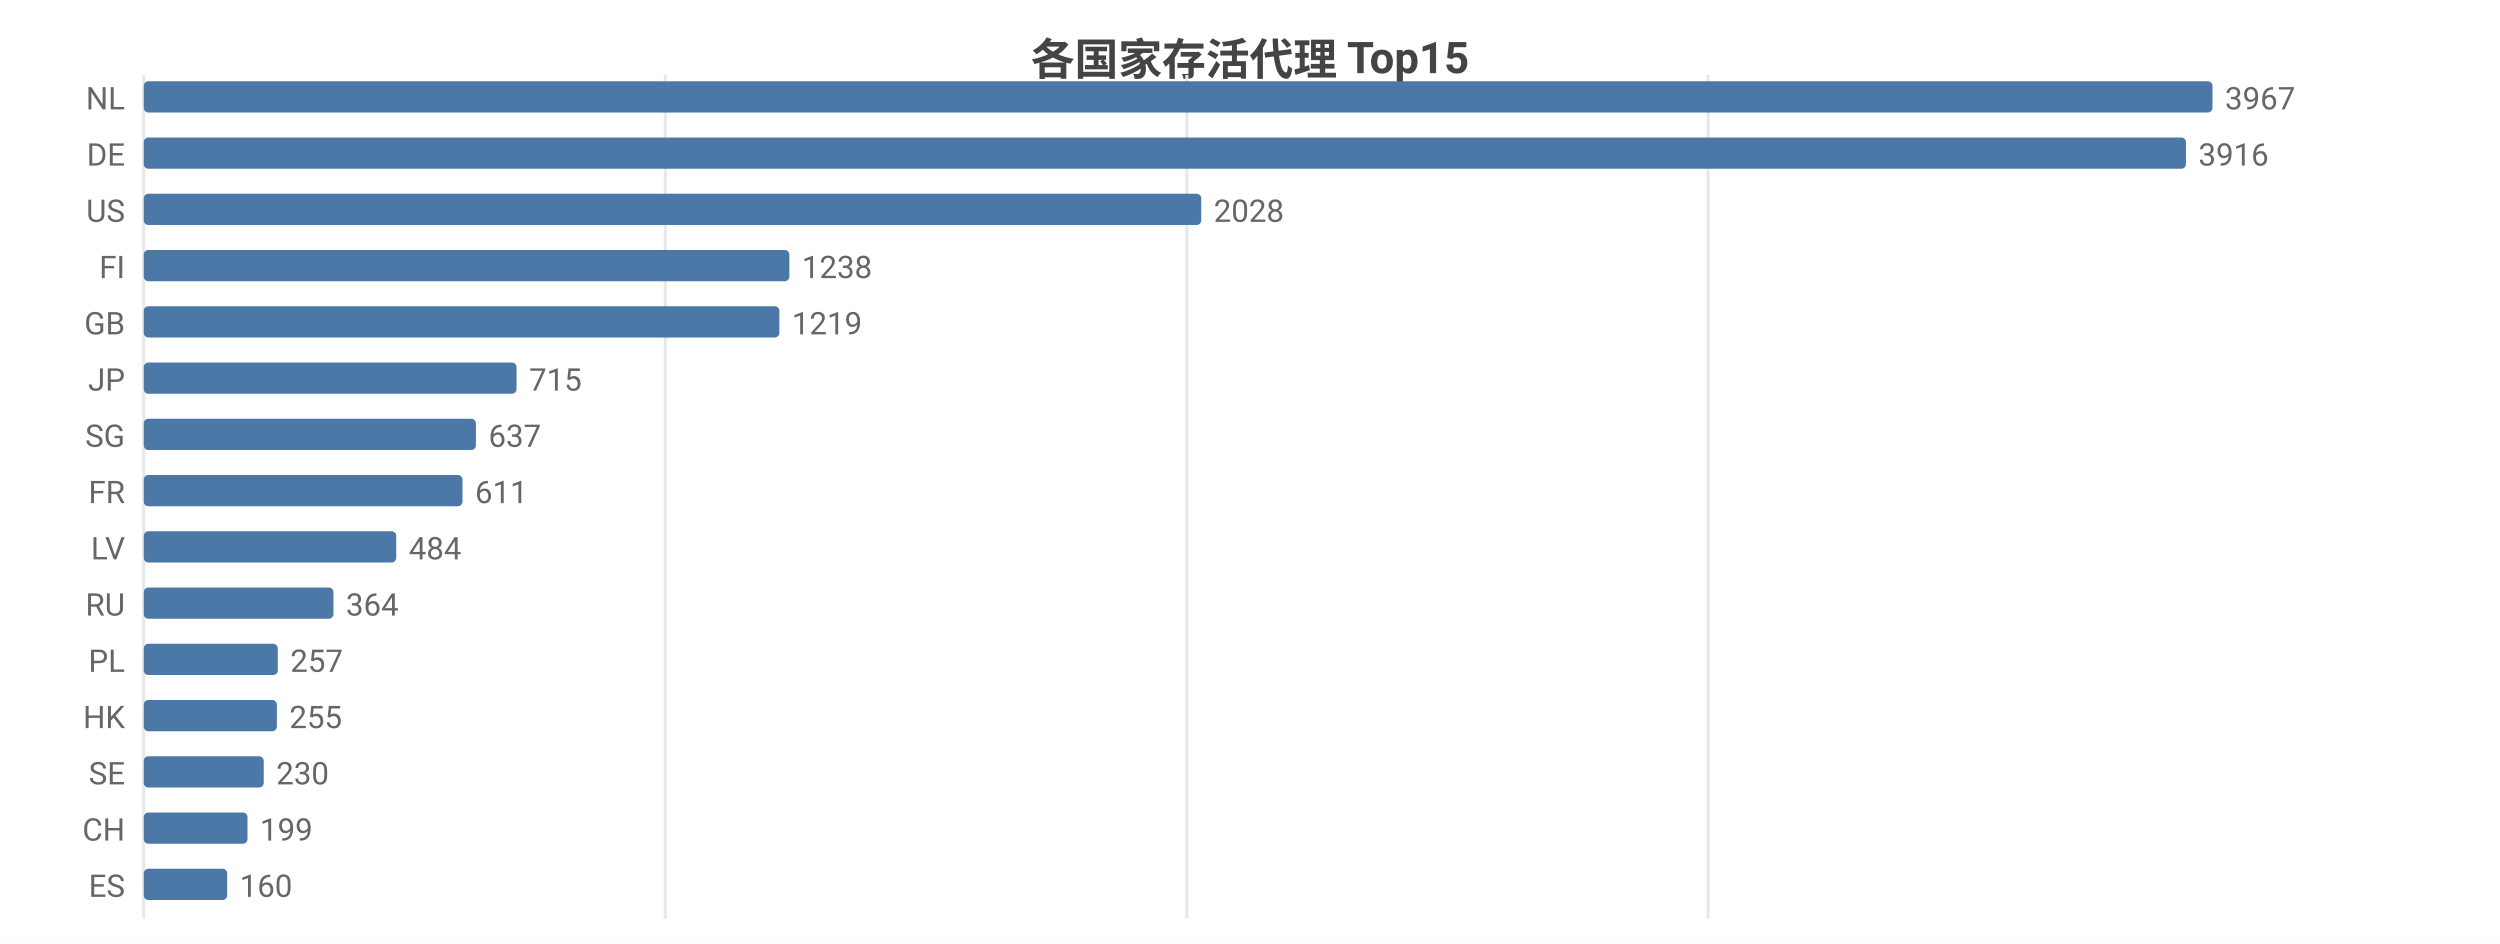
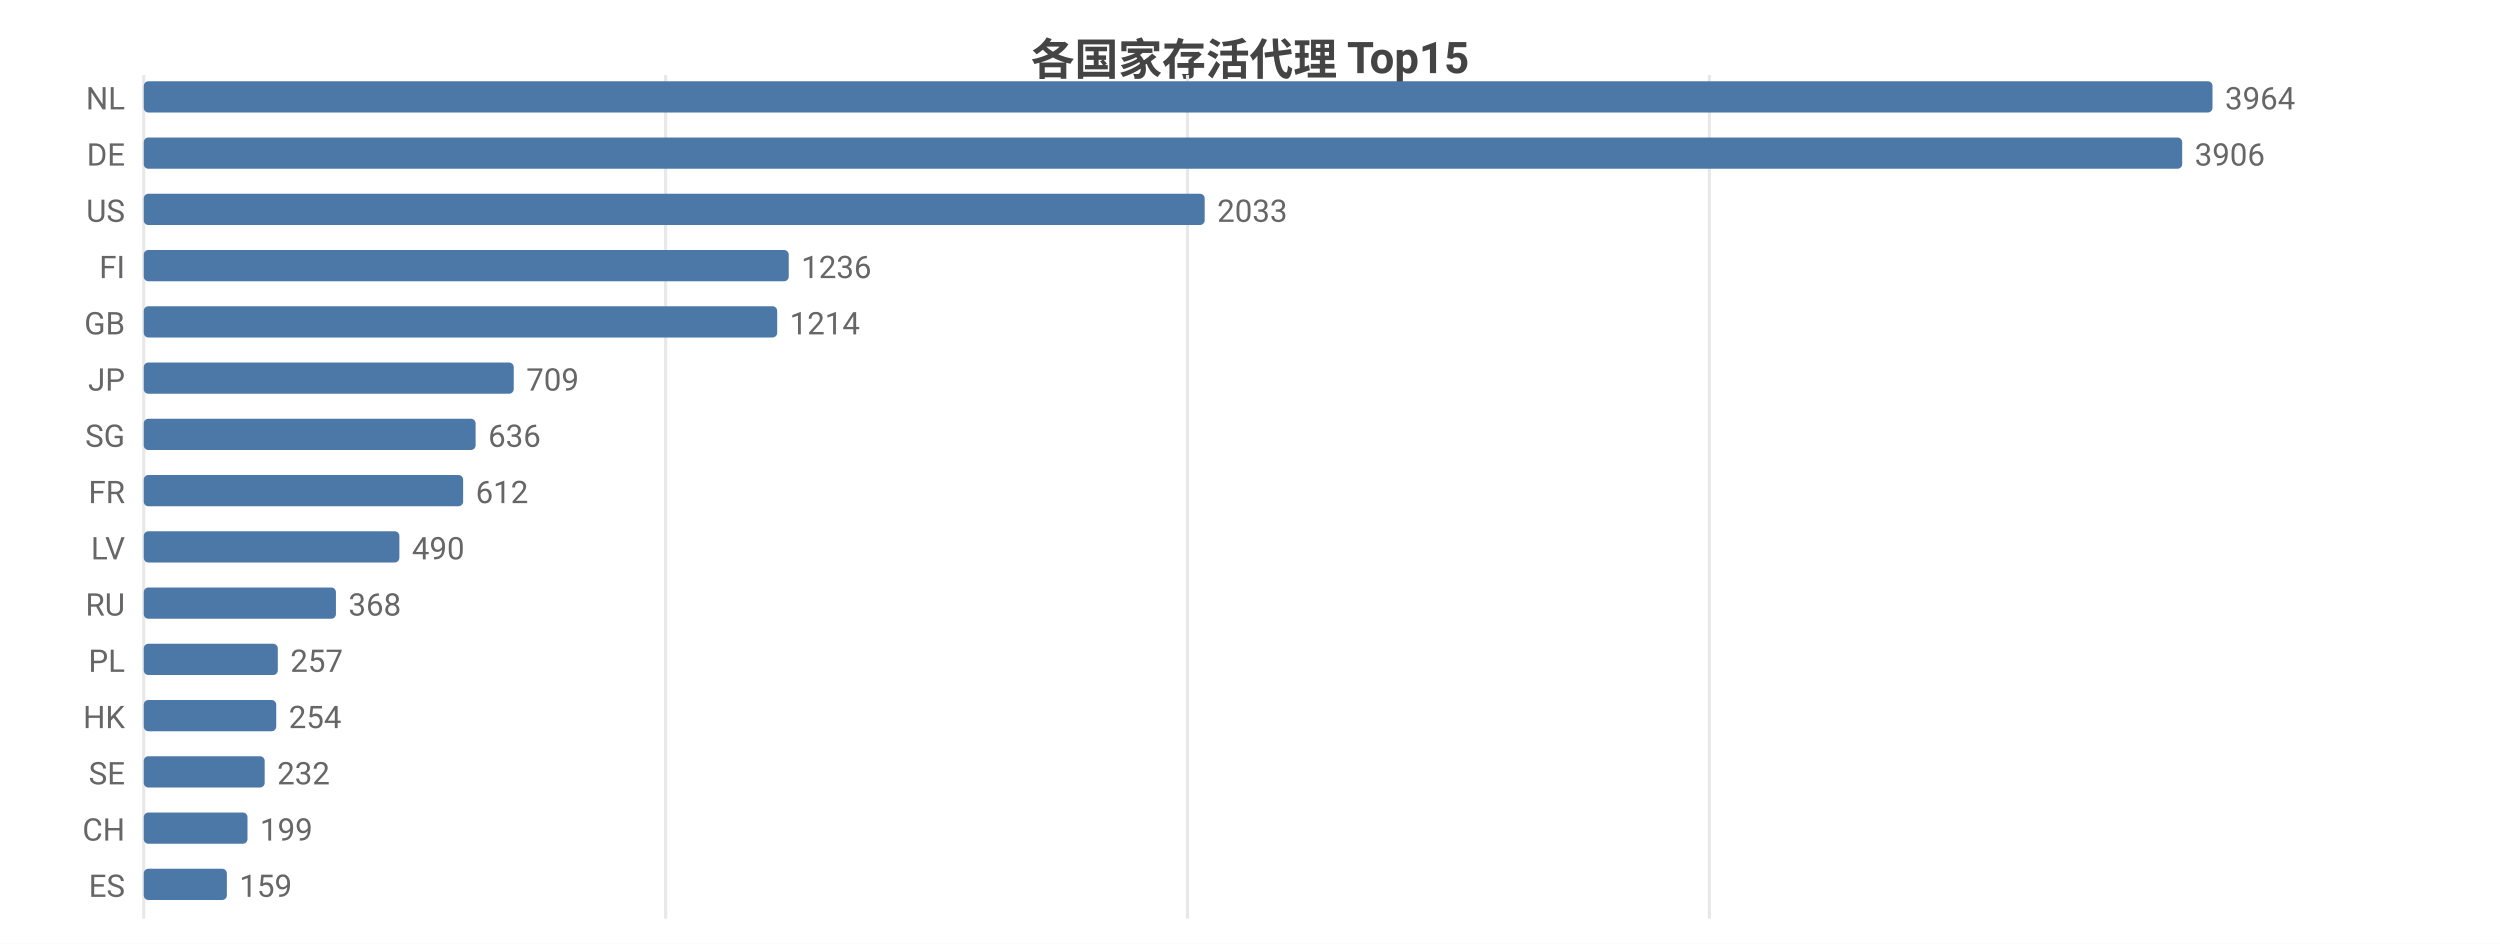
<svg xmlns="http://www.w3.org/2000/svg" width="800" height="302" viewBox="0 0 800 302">
  <rect width="800" height="302" fill="#ffffff" />
  <style>text{font-family:system-ui,-apple-system,'Segoe UI',Roboto,'PingFang SC','Microsoft YaHei','Noto Sans CJK SC',sans-serif}.g{stroke:#e8e8e8;stroke-width:1}.a{stroke:#999;stroke-width:1}.t{font-size:10px;fill:#666}.m{font-size:10px;text-anchor:middle;fill:#666}.e{font-size:10px;text-anchor:end;fill:#666}.l{font-size:11px;fill:#333}.tt{font-size:14px;font-weight:600;text-anchor:middle;fill:#444}.em{font-size:13px;text-anchor:middle;fill:#999}</style>
  <text class="tt" x="400.0" y="24">各国家存活代理 Top15</text>
  <line class="g" x1="46" y1="24" x2="46" y2="294" />
-   <line class="g" x1="212.9" y1="24" x2="212.9" y2="294" />
-   <line class="g" x1="379.8" y1="24" x2="379.8" y2="294" />
-   <line class="g" x1="546.6" y1="24" x2="546.6" y2="294" />
+   <line class="g" x1="213.0" y1="24" x2="213.0" y2="294" />
+   <line class="g" x1="380.0" y1="24" x2="380.0" y2="294" />
+   <line class="g" x1="547.0" y1="24" x2="547.0" y2="294" />
  <text class="e" x="40" y="35">NL</text>
  <rect x="46" y="26" width="662" height="10" fill="#4c78a8" rx="1.5" />
-   <text class="t" x="712" y="35">3967</text>
+   <text class="t" x="712" y="35">3964</text>
  <text class="e" x="40" y="53">DE</text>
-   <rect x="46" y="44" width="653.5" height="10" fill="#4c78a8" rx="1.5" />
-   <text class="t" x="703.5" y="53">3916</text>
+   <rect x="46" y="44" width="652.3" height="10" fill="#4c78a8" rx="1.5" />
+   <text class="t" x="702.3" y="53">3906</text>
  <text class="e" x="40" y="71">US</text>
-   <rect x="46" y="62" width="338.4" height="10" fill="#4c78a8" rx="1.5" />
-   <text class="t" x="388.4" y="71">2028</text>
+   <rect x="46" y="62" width="339.5" height="10" fill="#4c78a8" rx="1.5" />
+   <text class="t" x="389.5" y="71">2033</text>
  <text class="e" x="40" y="89">FI</text>
-   <rect x="46" y="80" width="206.6" height="10" fill="#4c78a8" rx="1.5" />
-   <text class="t" x="256.6" y="89">1238</text>
+   <rect x="46" y="80" width="206.4" height="10" fill="#4c78a8" rx="1.5" />
+   <text class="t" x="256.4" y="89">1236</text>
  <text class="e" x="40" y="107">GB</text>
-   <rect x="46" y="98" width="203.4" height="10" fill="#4c78a8" rx="1.5" />
-   <text class="t" x="253.4" y="107">1219</text>
+   <rect x="46" y="98" width="202.7" height="10" fill="#4c78a8" rx="1.5" />
+   <text class="t" x="252.7" y="107">1214</text>
  <text class="e" x="40" y="125">JP</text>
-   <rect x="46" y="116" width="119.3" height="10" fill="#4c78a8" rx="1.5" />
-   <text class="t" x="169.3" y="125">715</text>
+   <rect x="46" y="116" width="118.4" height="10" fill="#4c78a8" rx="1.5" />
+   <text class="t" x="168.4" y="125">709</text>
  <text class="e" x="40" y="143">SG</text>
-   <rect x="46" y="134" width="106.3" height="10" fill="#4c78a8" rx="1.5" />
-   <text class="t" x="156.3" y="143">637</text>
+   <rect x="46" y="134" width="106.2" height="10" fill="#4c78a8" rx="1.5" />
+   <text class="t" x="156.2" y="143">636</text>
  <text class="e" x="40" y="161">FR</text>
-   <rect x="46" y="152" width="102.0" height="10" fill="#4c78a8" rx="1.5" />
-   <text class="t" x="152.0" y="161">611</text>
+   <rect x="46" y="152" width="102.2" height="10" fill="#4c78a8" rx="1.5" />
+   <text class="t" x="152.2" y="161">612</text>
  <text class="e" x="40" y="179">LV</text>
-   <rect x="46" y="170" width="80.8" height="10" fill="#4c78a8" rx="1.5" />
-   <text class="t" x="130.8" y="179">484</text>
+   <rect x="46" y="170" width="81.8" height="10" fill="#4c78a8" rx="1.5" />
+   <text class="t" x="131.8" y="179">490</text>
  <text class="e" x="40" y="197">RU</text>
-   <rect x="46" y="188" width="60.7" height="10" fill="#4c78a8" rx="1.5" />
-   <text class="t" x="110.7" y="197">364</text>
+   <rect x="46" y="188" width="61.5" height="10" fill="#4c78a8" rx="1.5" />
+   <text class="t" x="111.5" y="197">368</text>
  <text class="e" x="40" y="215">PL</text>
  <rect x="46" y="206" width="42.9" height="10" fill="#4c78a8" rx="1.5" />
  <text class="t" x="92.9" y="215">257</text>
  <text class="e" x="40" y="233">HK</text>
-   <rect x="46" y="224" width="42.6" height="10" fill="#4c78a8" rx="1.5" />
-   <text class="t" x="92.6" y="233">255</text>
+   <rect x="46" y="224" width="42.4" height="10" fill="#4c78a8" rx="1.5" />
+   <text class="t" x="92.4" y="233">254</text>
  <text class="e" x="40" y="251">SE</text>
-   <rect x="46" y="242" width="38.4" height="10" fill="#4c78a8" rx="1.5" />
-   <text class="t" x="88.4" y="251">230</text>
+   <rect x="46" y="242" width="38.7" height="10" fill="#4c78a8" rx="1.5" />
+   <text class="t" x="88.7" y="251">232</text>
  <text class="e" x="40" y="269">CH</text>
  <rect x="46" y="260" width="33.2" height="10" fill="#4c78a8" rx="1.5" />
  <text class="t" x="83.2" y="269">199</text>
  <text class="e" x="40" y="287">ES</text>
-   <rect x="46" y="278" width="26.7" height="10" fill="#4c78a8" rx="1.5" />
-   <text class="t" x="76.7" y="287">160</text>
+   <rect x="46" y="278" width="26.6" height="10" fill="#4c78a8" rx="1.5" />
+   <text class="t" x="76.6" y="287">159</text>
</svg>
